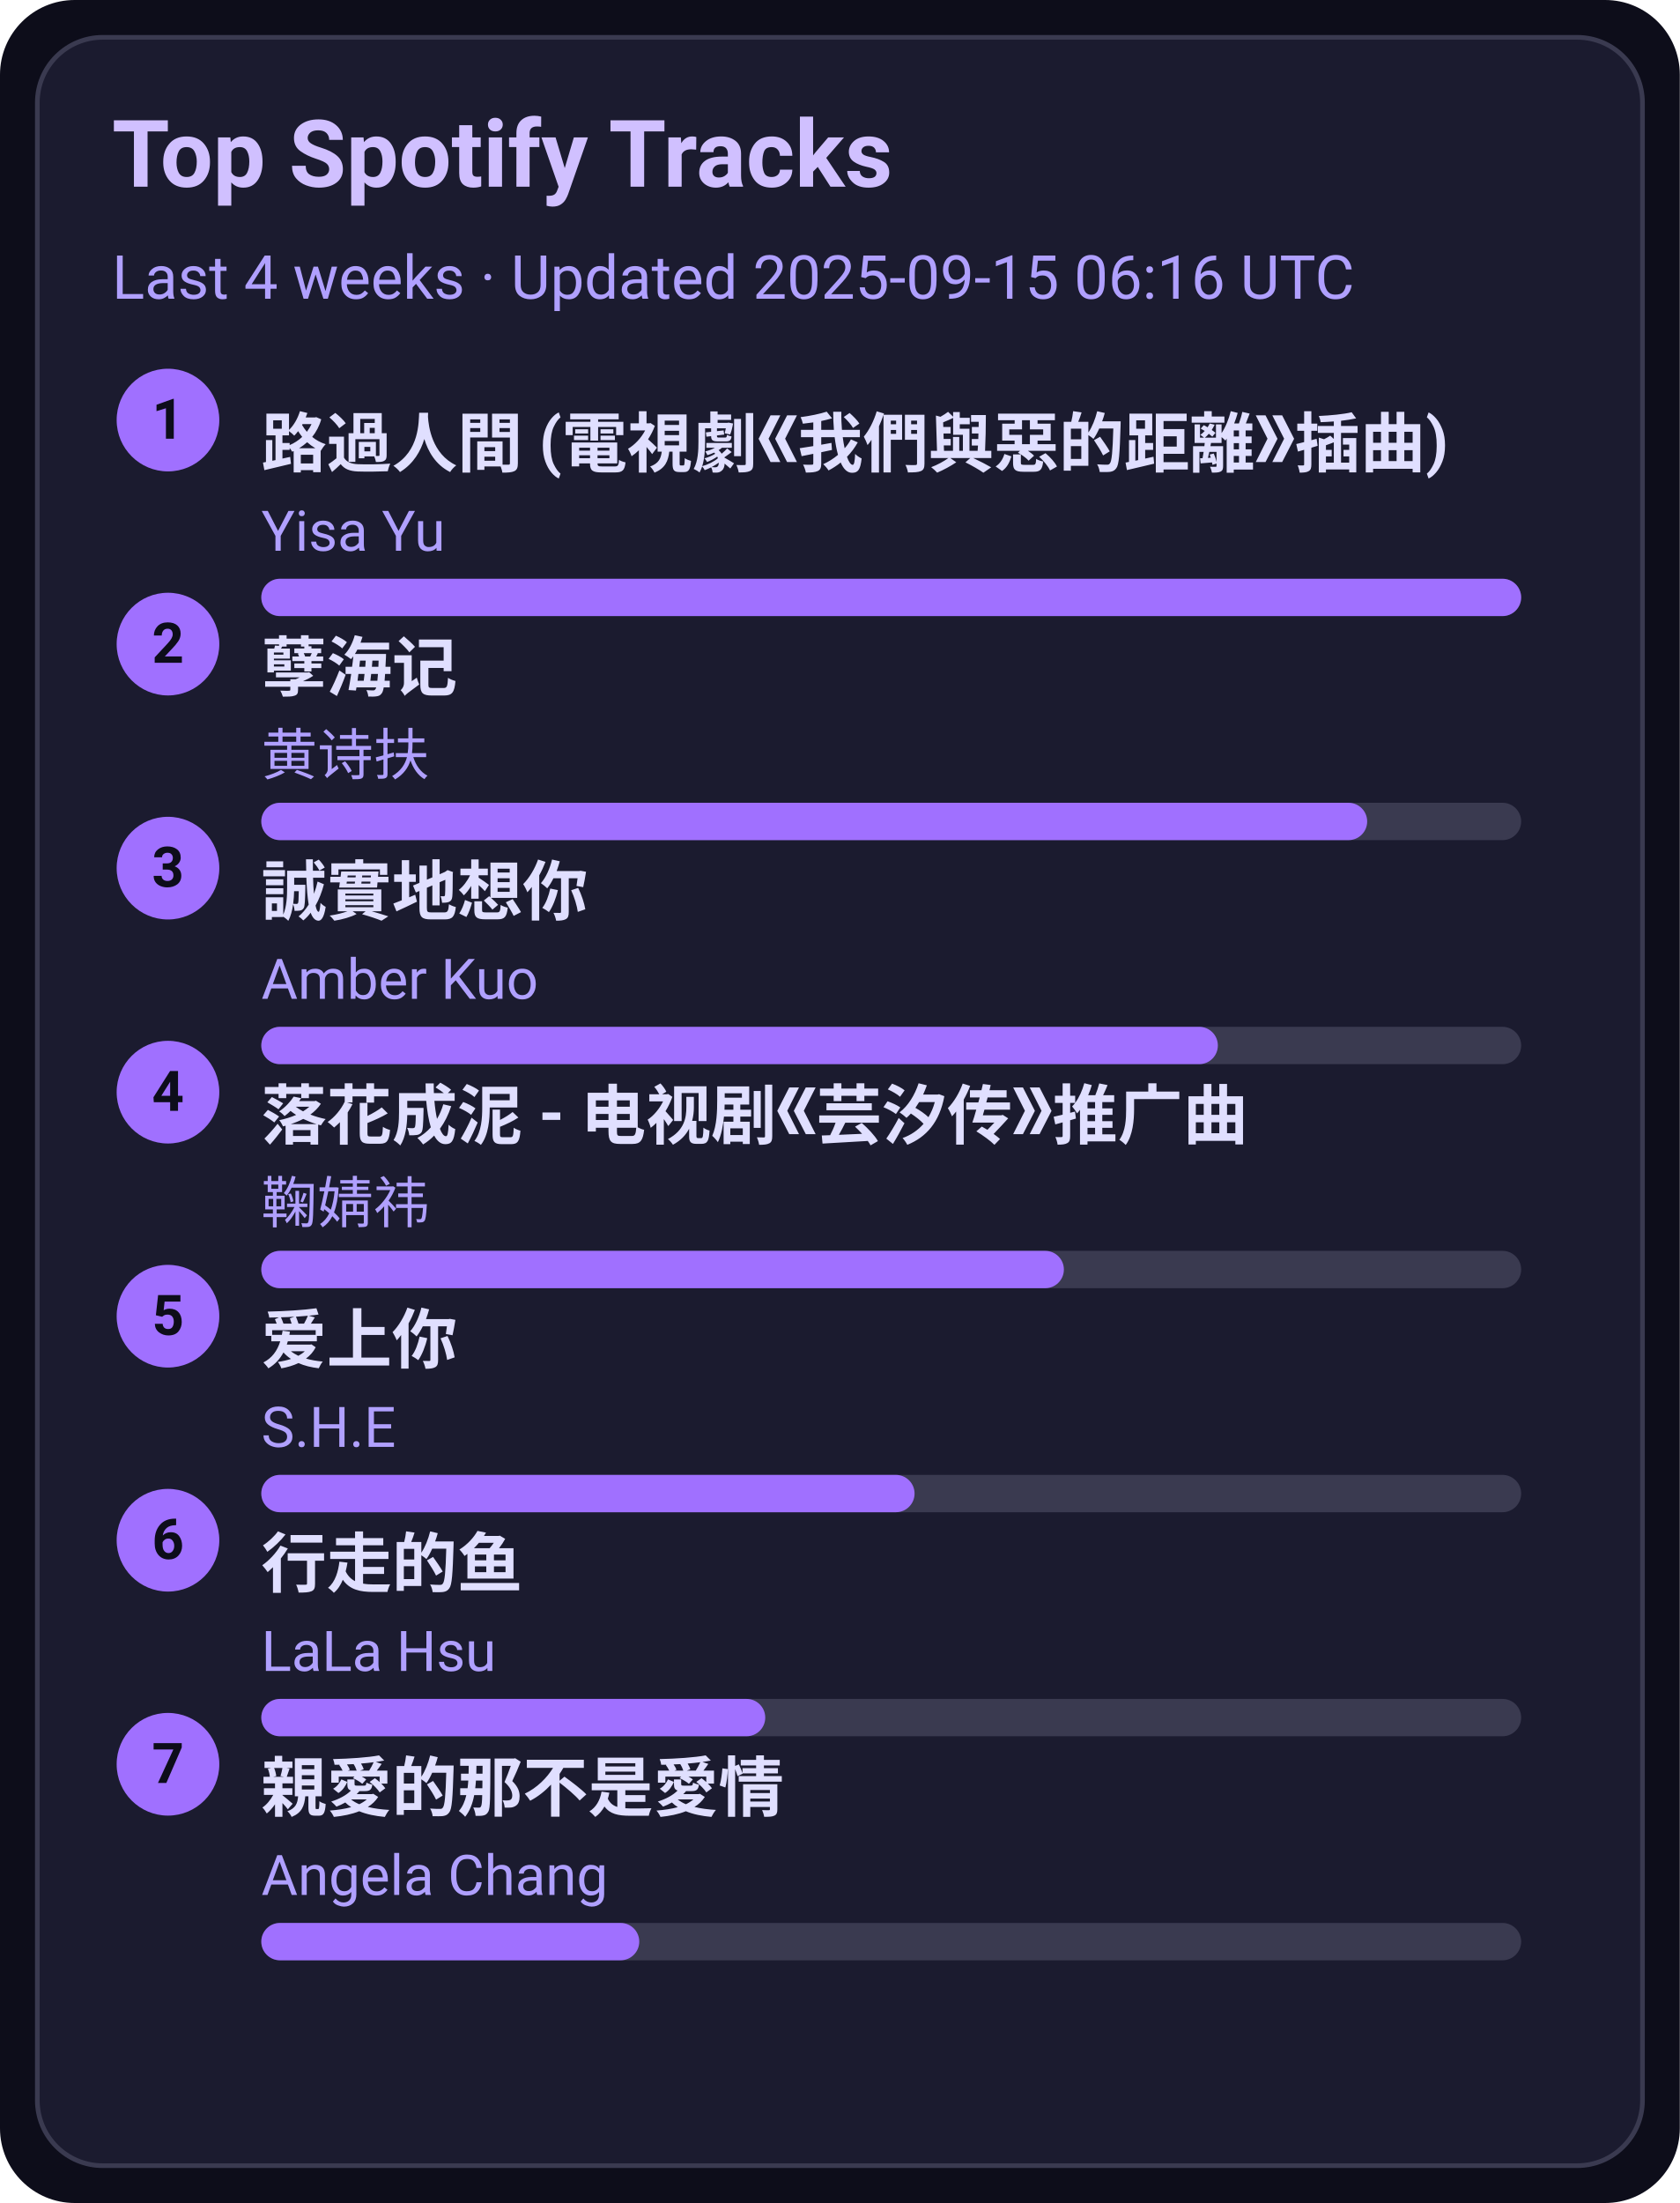
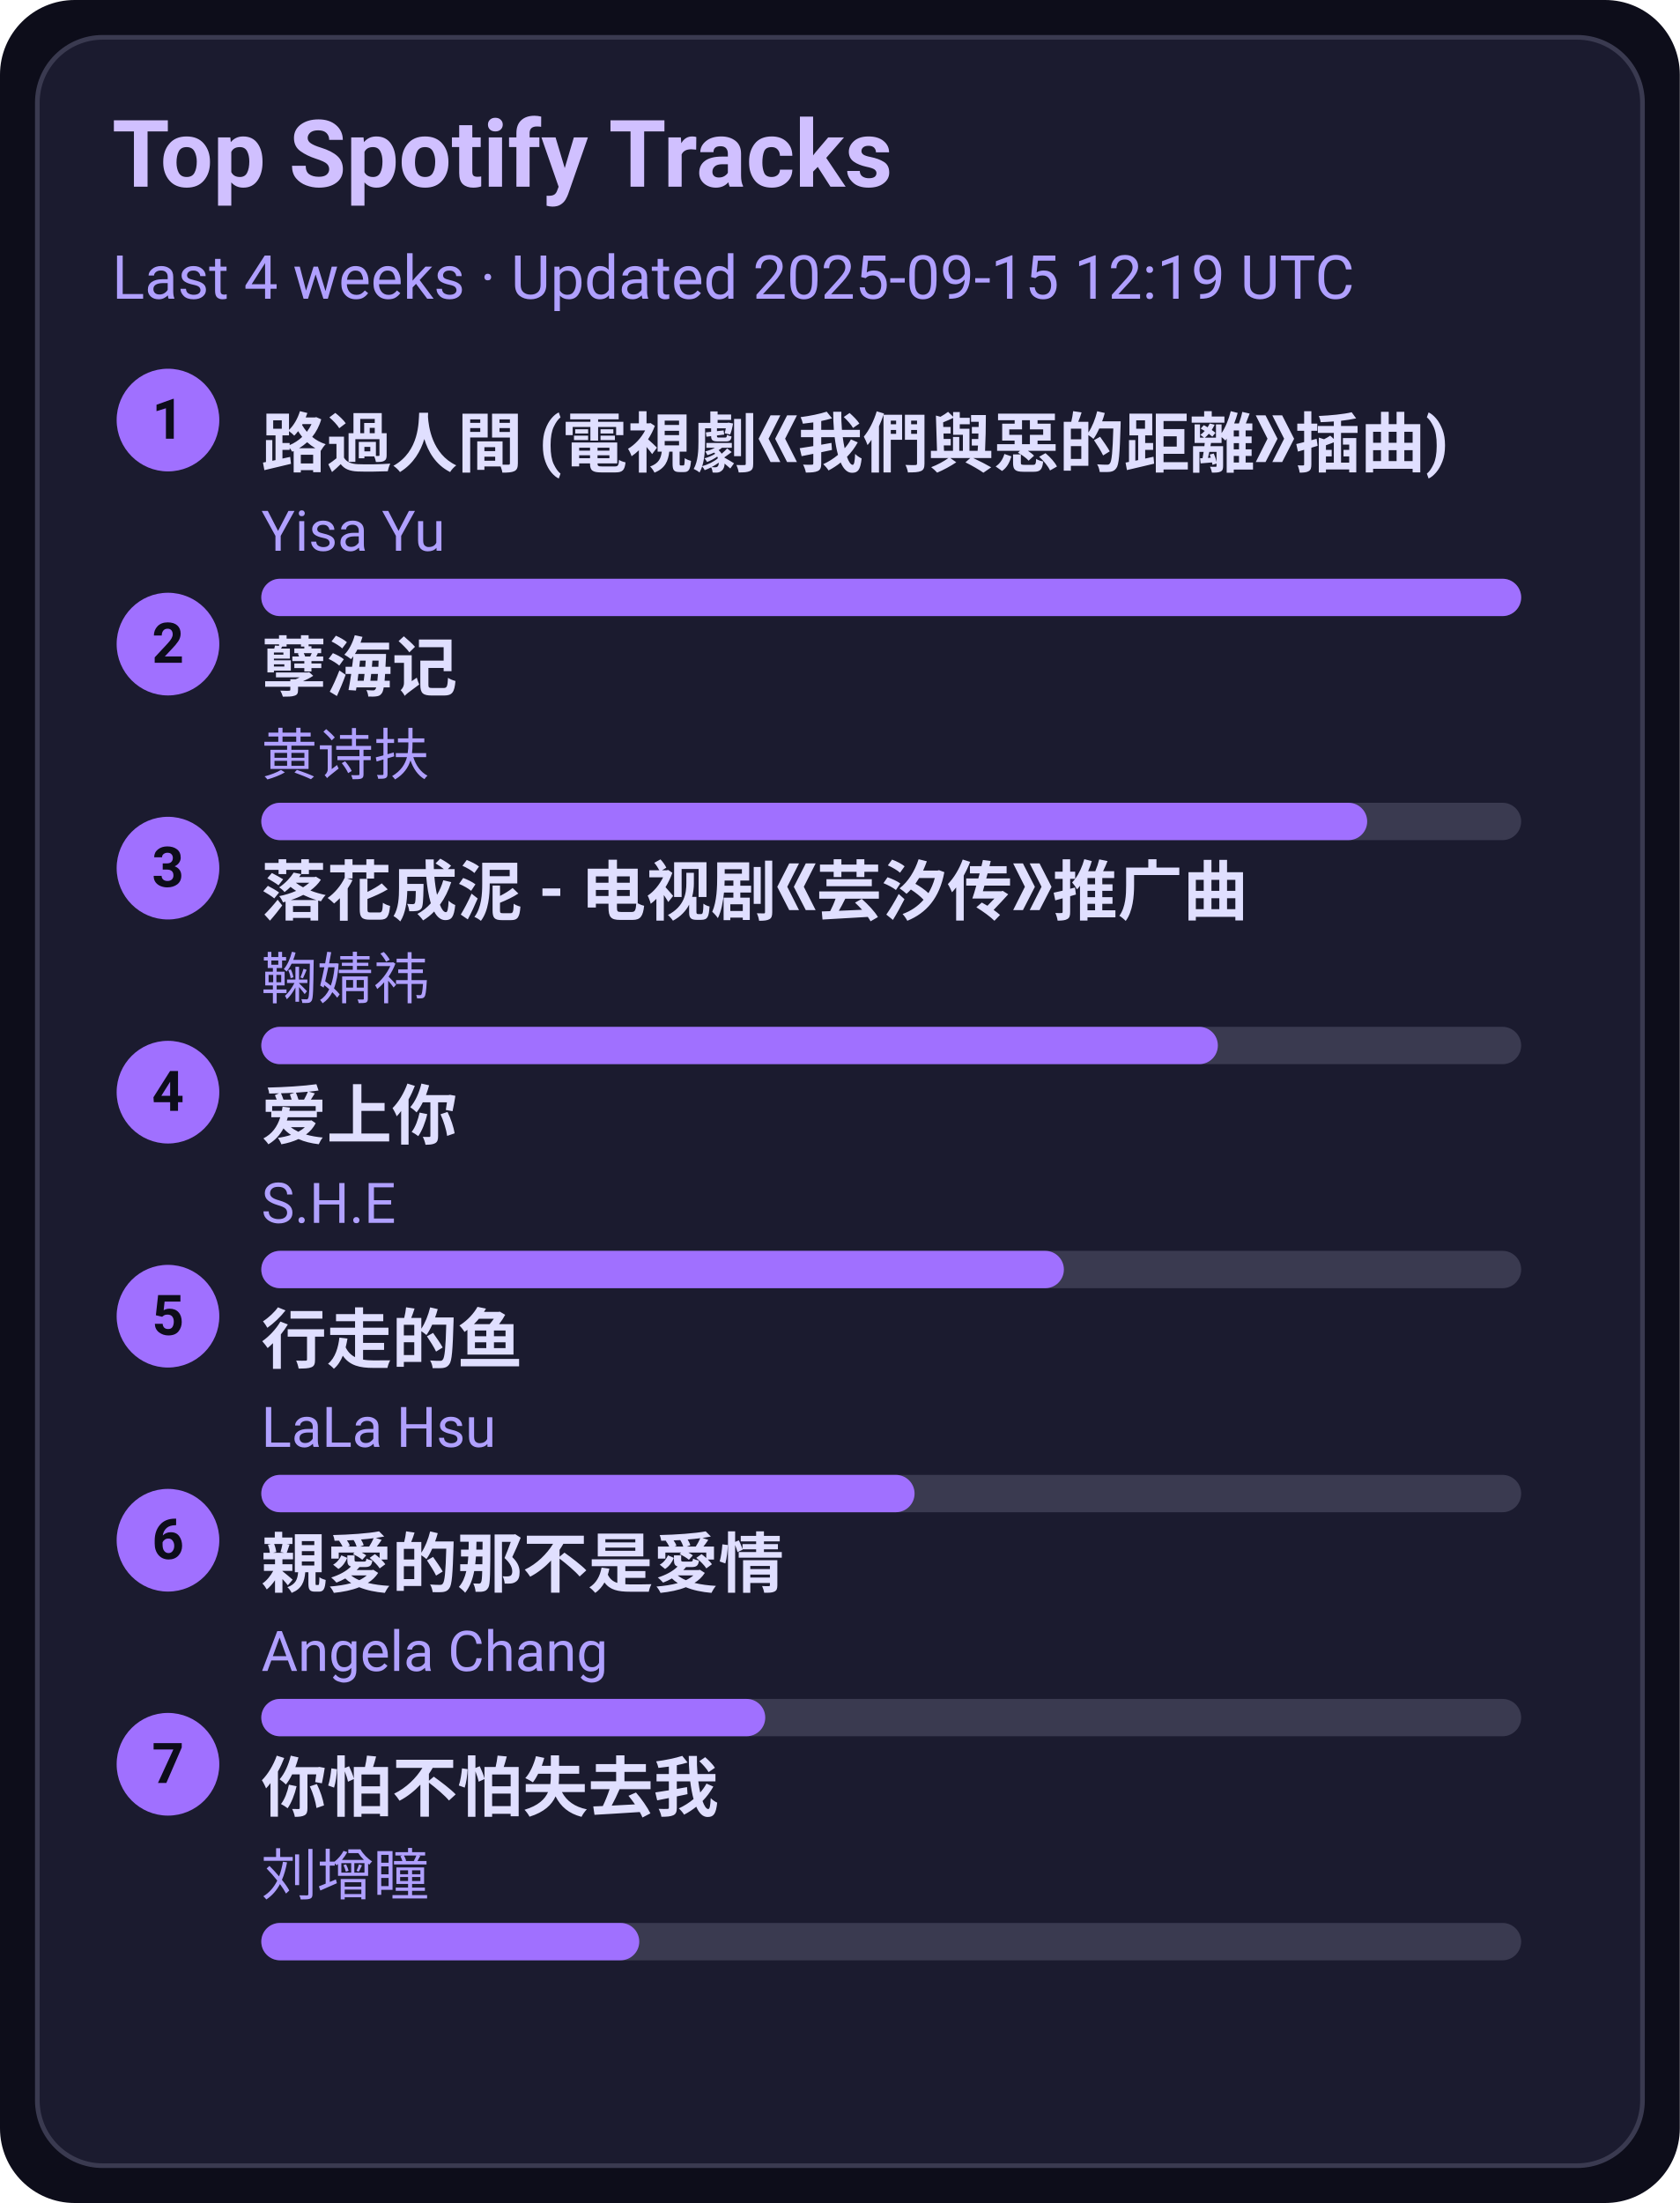
<svg xmlns="http://www.w3.org/2000/svg" width="360" height="472" viewBox="0 0 360 472">
  <style>text{font-family:-apple-system,BlinkMacSystemFont,Segoe UI,Roboto,Ubuntu,Helvetica Neue,Arial,Noto Sans,sans-serif}</style>
  <rect width="360" height="472" rx="16" fill="#0d0d1a" />
  <rect x="8" y="8" width="344" height="456" rx="14" fill="#1b1b2f" stroke="#3a3a50" />
  <text x="24" y="40" font-size="20" fill="#d0c0ff" font-weight="600">Top Spotify Tracks</text>
-   <text x="24" y="64" font-size="13" fill="#b0a0ff">Last 4 weeks · Updated 2025-09-15 06:16 UTC</text>
+   <text x="24" y="64" font-size="13" fill="#b0a0ff">Last 4 weeks · Updated 2025-09-15 12:19 UTC</text>
  <circle cx="36" cy="90" r="11" fill="#a070ff" />
  <text x="36" y="94" text-anchor="middle" font-size="12" fill="#0d0d1a" font-weight="700">1</text>
  <a href="https://open.spotify.com/track/1ZSleGniKMWNrWvK5cGALO" target="_blank" rel="noopener noreferrer">
    <text x="56" y="100" font-size="14" fill="#e0dfff" font-weight="600">路過人間 (電視劇《我們與惡的距離》插曲)</text>
  </a>
  <text x="56" y="118" font-size="12" fill="#b0a0ff">Yisa Yu</text>
  <rect x="56" y="124" width="270" height="8" rx="4" fill="#3a3a50" />
  <rect x="56" y="124" width="270" height="8" rx="4" fill="#a070ff" />
  <circle cx="36" cy="138" r="11" fill="#a070ff" />
  <text x="36" y="142" text-anchor="middle" font-size="12" fill="#0d0d1a" font-weight="700">2</text>
  <a href="https://open.spotify.com/track/3eIovUMhirNN6btJbpzNqD" target="_blank" rel="noopener noreferrer">
    <text x="56" y="148" font-size="14" fill="#e0dfff" font-weight="600">孽海记</text>
  </a>
  <text x="56" y="166" font-size="12" fill="#b0a0ff">黄诗扶</text>
  <rect x="56" y="172" width="270" height="8" rx="4" fill="#3a3a50" />
  <rect x="56" y="172" width="237" height="8" rx="4" fill="#a070ff" />
  <circle cx="36" cy="186" r="11" fill="#a070ff" />
  <text x="36" y="190" text-anchor="middle" font-size="12" fill="#0d0d1a" font-weight="700">3</text>
-   <a href="https://open.spotify.com/track/1SPZzj8QzOwZoAGKXMGLGJ" target="_blank" rel="noopener noreferrer">
-     <text x="56" y="196" font-size="14" fill="#e0dfff" font-weight="600">誠實地想你</text>
+   <a href="https://open.spotify.com/track/3kOZsJz3crGIWWHeoCNa0O" target="_blank" rel="noopener noreferrer">
+     <text x="56" y="196" font-size="14" fill="#e0dfff" font-weight="600">落花成泥 - 电视剧《芸汐传》推广曲</text>
  </a>
-   <text x="56" y="214" font-size="12" fill="#b0a0ff">Amber Kuo</text>
+   <text x="56" y="214" font-size="12" fill="#b0a0ff">鞠婧祎</text>
  <rect x="56" y="220" width="270" height="8" rx="4" fill="#3a3a50" />
  <rect x="56" y="220" width="205" height="8" rx="4" fill="#a070ff" />
  <circle cx="36" cy="234" r="11" fill="#a070ff" />
  <text x="36" y="238" text-anchor="middle" font-size="12" fill="#0d0d1a" font-weight="700">4</text>
-   <a href="https://open.spotify.com/track/3kOZsJz3crGIWWHeoCNa0O" target="_blank" rel="noopener noreferrer">
-     <text x="56" y="244" font-size="14" fill="#e0dfff" font-weight="600">落花成泥 - 电视剧《芸汐传》推广曲</text>
+   <a href="https://open.spotify.com/track/4hcNpo1rtbzyNswsM5byTf" target="_blank" rel="noopener noreferrer">
+     <text x="56" y="244" font-size="14" fill="#e0dfff" font-weight="600">爱上你</text>
  </a>
-   <text x="56" y="262" font-size="12" fill="#b0a0ff">鞠婧祎</text>
+   <text x="56" y="262" font-size="12" fill="#b0a0ff">S.H.E</text>
  <rect x="56" y="268" width="270" height="8" rx="4" fill="#3a3a50" />
  <rect x="56" y="268" width="172" height="8" rx="4" fill="#a070ff" />
  <circle cx="36" cy="282" r="11" fill="#a070ff" />
  <text x="36" y="286" text-anchor="middle" font-size="12" fill="#0d0d1a" font-weight="700">5</text>
-   <a href="https://open.spotify.com/track/4hcNpo1rtbzyNswsM5byTf" target="_blank" rel="noopener noreferrer">
-     <text x="56" y="292" font-size="14" fill="#e0dfff" font-weight="600">爱上你</text>
+   <a href="https://open.spotify.com/track/5tGyQ1cWTaHBfZSHWr8AZb" target="_blank" rel="noopener noreferrer">
+     <text x="56" y="292" font-size="14" fill="#e0dfff" font-weight="600">行走的鱼</text>
  </a>
-   <text x="56" y="310" font-size="12" fill="#b0a0ff">S.H.E</text>
+   <text x="56" y="310" font-size="12" fill="#b0a0ff">LaLa Hsu</text>
  <rect x="56" y="316" width="270" height="8" rx="4" fill="#3a3a50" />
  <rect x="56" y="316" width="140" height="8" rx="4" fill="#a070ff" />
  <circle cx="36" cy="330" r="11" fill="#a070ff" />
  <text x="36" y="334" text-anchor="middle" font-size="12" fill="#0d0d1a" font-weight="700">6</text>
-   <a href="https://open.spotify.com/track/5tGyQ1cWTaHBfZSHWr8AZb" target="_blank" rel="noopener noreferrer">
-     <text x="56" y="340" font-size="14" fill="#e0dfff" font-weight="600">行走的鱼</text>
+   <a href="https://open.spotify.com/track/1MAv2SJPGVVDHyFlhflmYR" target="_blank" rel="noopener noreferrer">
+     <text x="56" y="340" font-size="14" fill="#e0dfff" font-weight="600">親愛的那不是愛情</text>
  </a>
-   <text x="56" y="358" font-size="12" fill="#b0a0ff">LaLa Hsu</text>
+   <text x="56" y="358" font-size="12" fill="#b0a0ff">Angela Chang</text>
  <rect x="56" y="364" width="270" height="8" rx="4" fill="#3a3a50" />
  <rect x="56" y="364" width="108" height="8" rx="4" fill="#a070ff" />
  <circle cx="36" cy="378" r="11" fill="#a070ff" />
  <text x="36" y="382" text-anchor="middle" font-size="12" fill="#0d0d1a" font-weight="700">7</text>
-   <a href="https://open.spotify.com/track/1MAv2SJPGVVDHyFlhflmYR" target="_blank" rel="noopener noreferrer">
-     <text x="56" y="388" font-size="14" fill="#e0dfff" font-weight="600">親愛的那不是愛情</text>
+   <a href="https://open.spotify.com/track/0vKJhYNufamYZncaY3A8TO" target="_blank" rel="noopener noreferrer">
+     <text x="56" y="388" font-size="14" fill="#e0dfff" font-weight="600">你怕不怕失去我</text>
  </a>
-   <text x="56" y="406" font-size="12" fill="#b0a0ff">Angela Chang</text>
+   <text x="56" y="406" font-size="12" fill="#b0a0ff">刘增瞳</text>
  <rect x="56" y="412" width="270" height="8" rx="4" fill="#3a3a50" />
  <rect x="56" y="412" width="81" height="8" rx="4" fill="#a070ff" />
</svg>
